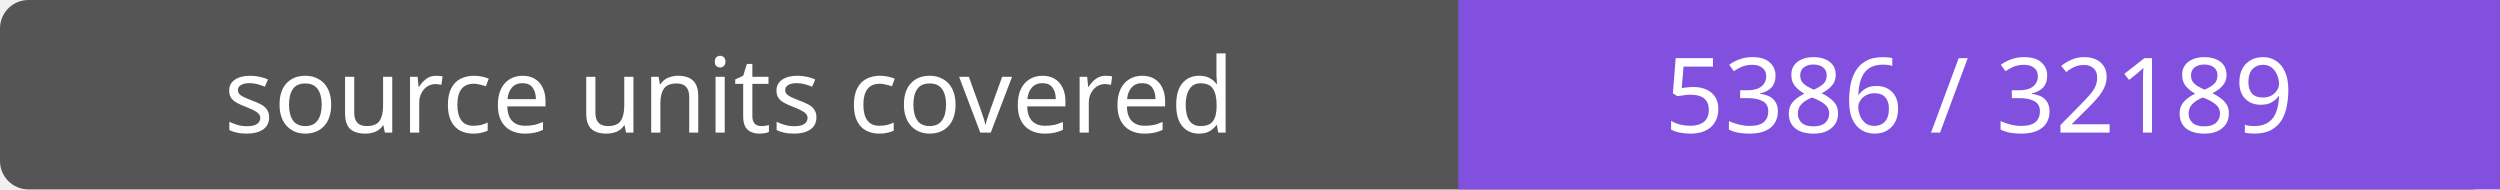
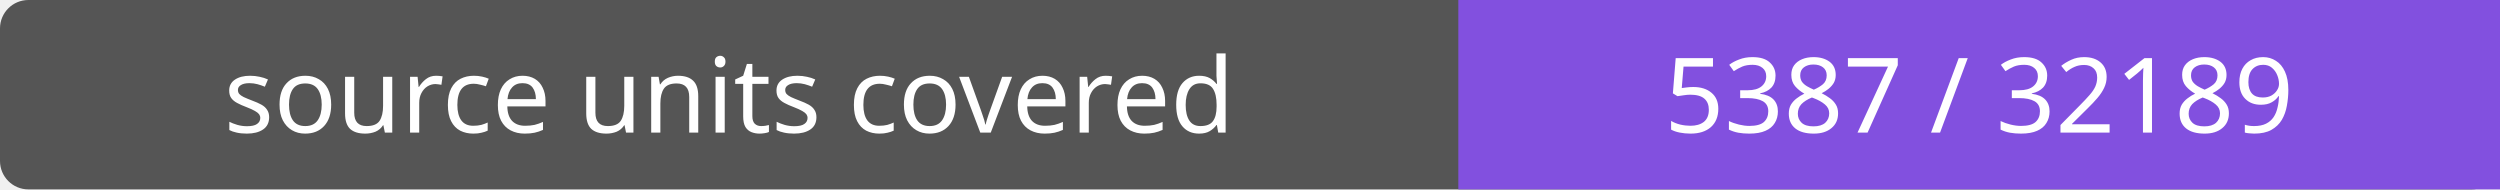
- <svg xmlns="http://www.w3.org/2000/svg" width="264" height="20" role="img" aria-label="source units covered: 5386 / 32189">
+ <svg xmlns="http://www.w3.org/2000/svg" width="264" height="20" role="img" aria-label="source units covered: 5387 / 32189">
  <rect width="264" height="20" rx="3" fill="#555" />
  <path fill="#8250df" d="M154 0h110v20H154z" />
  <g fill="#fff" text-anchor="middle" font-family="Verdana,sans-serif" font-size="11">
    <text x="77.0" y="14">source units covered</text>
-     <text x="209.0" y="14">5386 / 32189</text>
+     <text x="209.0" y="14">5387 / 32189</text>
  </g>
</svg>
